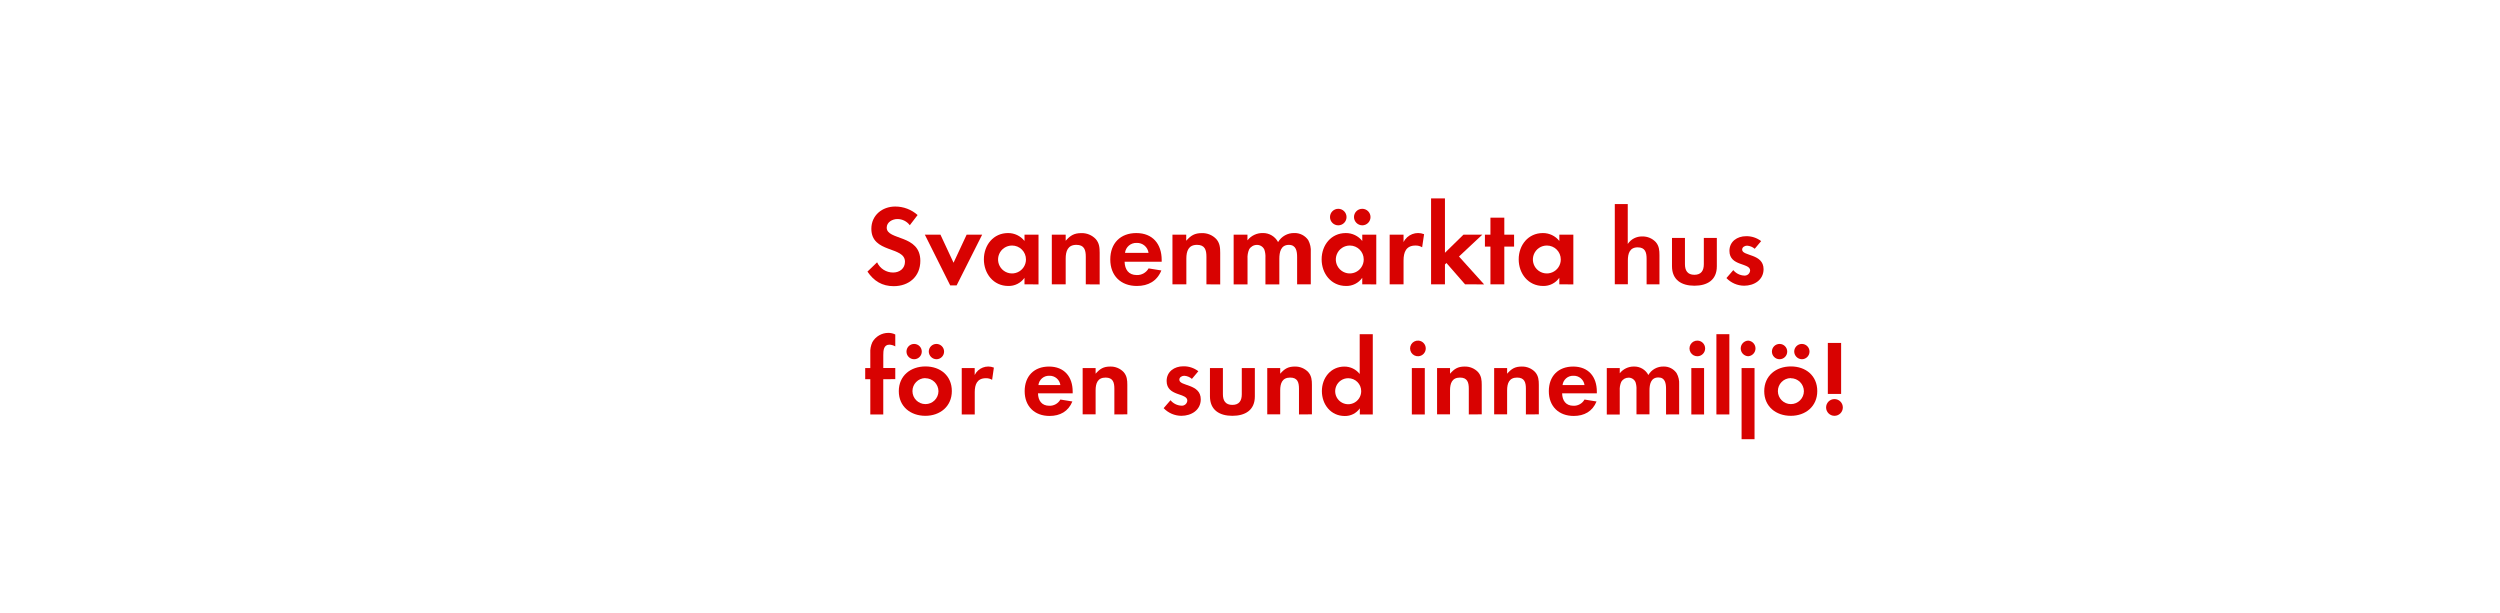
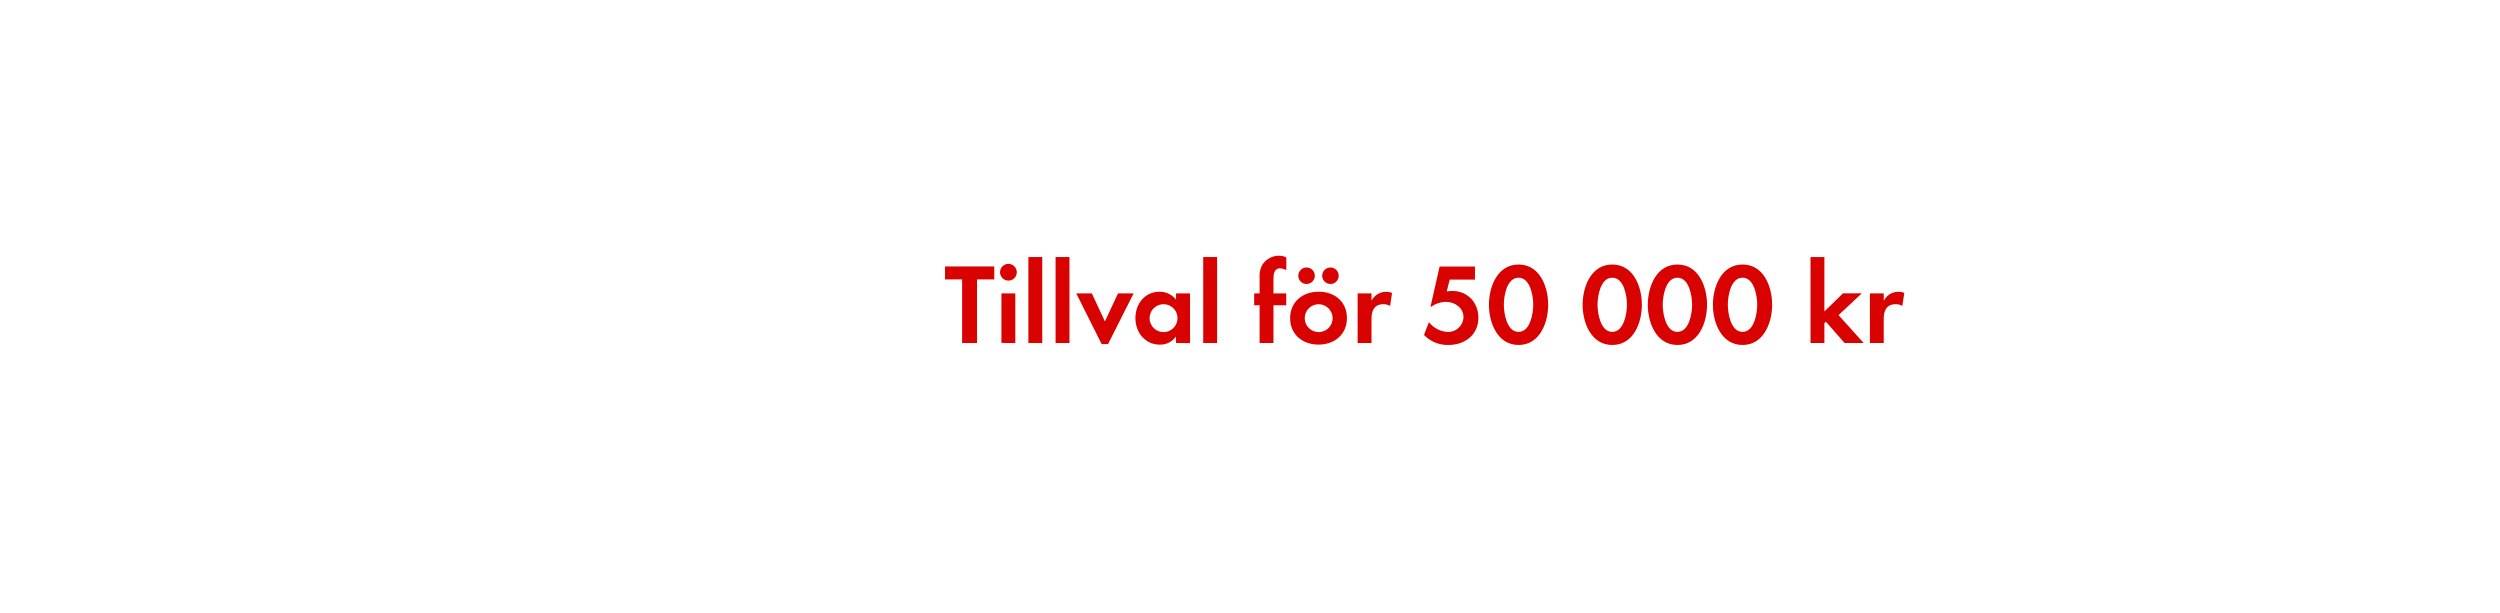
<svg xmlns="http://www.w3.org/2000/svg" id="Layer_1" data-name="Layer 1" viewBox="0 0 980 240">
  <defs>
    <style>.cls-1{fill:#d80201;}</style>
  </defs>
-   <path class="cls-1" d="M350.34,112.18c-4.54,0-7.78-2-10.3-5.71l3.78-3.64a6.88,6.88,0,0,0,6.3,4c2.52,0,4.63-1.58,4.63-4.23,0-6.16-13.18-3.24-13.18-12.91,0-5.31,4.27-8.73,9.36-8.73a13.16,13.16,0,0,1,8.77,3.33l-3.06,4a6.07,6.07,0,0,0-4.86-2.43c-1.94,0-4.19,1.21-4.19,3.38,0,5.08,13.18,2.57,13.18,13C360.78,108.4,356.28,112.18,350.34,112.18Z" />
-   <path class="cls-1" d="M375,111.87h-2.52L362.54,92h6.12l5.13,11,5.13-11H385Z" />
-   <path class="cls-1" d="M401.6,111.46V108.9a7.53,7.53,0,0,1-6.34,3.2c-5.85,0-9.58-4.86-9.58-10.44s3.73-10.3,9.45-10.3a8.12,8.12,0,0,1,6.48,3.1V92h5.49v19.48Zm-4.86-15.21a5.47,5.47,0,1,0,5.44,5.45A5.44,5.44,0,0,0,396.74,96.25Z" />
-   <path class="cls-1" d="M425.63,111.46v-10.8c0-2.66-.58-4.68-3.69-4.68-3.37,0-4.19,2.47-4.19,5.4v10.08h-5.44V92h5.44v2.38c1.8-2.07,3.33-3,6.12-3a7.47,7.47,0,0,1,5.67,2.34c1.4,1.62,1.53,3.38,1.53,5.4v12.38Z" />
-   <path class="cls-1" d="M440.84,102.6c.09,3,1.53,5.22,4.77,5.22a5.11,5.11,0,0,0,4.64-2.61l5,.81c-1.71,4.19-5.17,6.08-9.58,6.08-6.3,0-10.44-4-10.44-10.39s4-10.35,10.21-10.35c6.43,0,9.94,4.32,9.94,10.53v.72Zm4.72-7.38A4.42,4.42,0,0,0,441,99.13h9.23A4.52,4.52,0,0,0,445.56,95.22Z" />
-   <path class="cls-1" d="M472.92,111.46v-10.8c0-2.66-.58-4.68-3.69-4.68-3.37,0-4.18,2.47-4.18,5.4v10.08H459.6V92H465v2.38c1.8-2.07,3.33-3,6.12-3a7.47,7.47,0,0,1,5.67,2.34c1.4,1.62,1.53,3.38,1.53,5.4v12.38Z" />
-   <path class="cls-1" d="M508.47,111.46V100.8c0-2.29-.36-4.81-3.24-4.81-3.19,0-3.73,2.92-3.73,5.49v10h-5.45V101.11a8.68,8.68,0,0,0-.41-3.24A3.15,3.15,0,0,0,492.72,96a3.55,3.55,0,0,0-3.06,1.75,8.09,8.09,0,0,0-.63,3.73v10h-5.44V92H489v2.21A7.48,7.48,0,0,1,495,91.35,6.62,6.62,0,0,1,501,94.9a7.2,7.2,0,0,1,6.39-3.55,6.4,6.4,0,0,1,5.44,2.79,8.58,8.58,0,0,1,1,4.72v12.6Z" />
-   <path class="cls-1" d="M534,111.46V108.9a7.53,7.53,0,0,1-6.34,3.2c-5.85,0-9.58-4.86-9.58-10.44s3.73-10.3,9.45-10.3a8.12,8.12,0,0,1,6.48,3.1V92h5.49v19.48Zm-9.4-23.13a3.24,3.24,0,1,1,0-6.48,3.24,3.24,0,0,1,0,6.48Zm4.54,7.92a5.47,5.47,0,1,0,5.44,5.45A5.44,5.44,0,0,0,529.17,96.25ZM534,88.33a3.28,3.28,0,0,1-3.24-3.24A3.24,3.24,0,1,1,534,88.33Z" />
-   <path class="cls-1" d="M557.48,96.93a4.82,4.82,0,0,0-2.61-.68c-3.69,0-4.68,2.61-4.68,5.85v9.36h-5.44V92h5.44V94.9a6.36,6.36,0,0,1,8.05-3.1Z" />
-   <path class="cls-1" d="M574.3,111.46,567,103.09l-.58.58v7.79h-5.44V77.76h5.44V99.09L573.67,92h7.38l-9.13,8.55,9.85,10.93Z" />
-   <path class="cls-1" d="M589.69,96.66v14.8h-5.44V96.66h-2.16V92h2.16V85.32h5.44V92h3.83v4.68Z" />
-   <path class="cls-1" d="M611.25,111.46V108.9a7.53,7.53,0,0,1-6.34,3.2c-5.85,0-9.58-4.86-9.58-10.44s3.73-10.3,9.45-10.3a8.12,8.12,0,0,1,6.48,3.1V92h5.49v19.48Zm-4.86-15.21a5.47,5.47,0,1,0,5.44,5.45A5.44,5.44,0,0,0,606.39,96.25Z" />
-   <path class="cls-1" d="M645.47,111.46v-10c0-2.52-.55-4.5-3.49-4.5-3.15,0-3.86,2.44-3.86,5.13v9.33H633V80h5.08V95.63a6.62,6.62,0,0,1,5.71-2.94,7,7,0,0,1,5.29,2.23c1.3,1.51,1.43,3.23,1.43,5.12v11.43Z" />
-   <path class="cls-1" d="M664.2,112c-5,0-8.78-2.23-8.78-7.65V93.27h5.08v10.29c0,2.48,1,4.16,3.7,4.16s3.7-1.68,3.7-4.16V93.27H673V104.4C673,109.82,669.2,112,664.2,112Z" />
-   <path class="cls-1" d="M683.69,112a9.68,9.68,0,0,1-6.93-3l2.69-3.11a5.91,5.91,0,0,0,4.29,2.14,2.14,2.14,0,0,0,2.31-2c0-3.11-8.11-1.55-8.11-7.69,0-3.7,3.07-5.75,6.51-5.75a9.37,9.37,0,0,1,5.92,1.93l-2.52,3a5.07,5.07,0,0,0-3-1.22c-.88,0-1.93.55-1.93,1.55,0,2.65,8.4,1.47,8.4,7.69C691.29,109.78,687.59,112,683.69,112Z" />
-   <path class="cls-1" d="M346.24,148.64v13.82h-5.08V148.64h-2v-4.37h2v-5.84a8.87,8.87,0,0,1,.8-4.29,7.2,7.2,0,0,1,6.3-3.65,6,6,0,0,1,2.69.63v4.66a5.07,5.07,0,0,0-2.31-.67c-2.27,0-2.39,2.35-2.39,4.07v5.08h4.7v4.37Z" />
-   <path class="cls-1" d="M362.75,163c-5.8,0-10.42-3.61-10.42-9.66s4.62-9.7,10.46-9.7,10.33,3.65,10.33,9.66S368.5,163,362.75,163Zm-4.41-22.18a3,3,0,1,1,0-6,3,3,0,0,1,0,6Zm4.37,7.39a5.1,5.1,0,1,0,5.17,5.13A5.15,5.15,0,0,0,362.71,148.26Zm4.37-7.39a3.07,3.07,0,0,1-3-3,3,3,0,1,1,3,3Z" />
-   <path class="cls-1" d="M388.91,148.89a4.5,4.5,0,0,0-2.44-.63c-3.44,0-4.37,2.44-4.37,5.46v8.74H377V144.27h5.08V147a5.93,5.93,0,0,1,7.52-2.9Z" />
-   <path class="cls-1" d="M406.89,154.19c.08,2.81,1.43,4.87,4.45,4.87a4.77,4.77,0,0,0,4.33-2.44l4.7.76c-1.6,3.91-4.83,5.67-8.95,5.67-5.88,0-9.75-3.78-9.75-9.7s3.7-9.66,9.54-9.66c6,0,9.28,4,9.28,9.83v.67Zm4.41-6.89a4.13,4.13,0,0,0-4.24,3.65h8.61A4.22,4.22,0,0,0,411.3,147.3Z" />
-   <path class="cls-1" d="M436.83,162.46V152.38c0-2.48-.55-4.37-3.44-4.37-3.15,0-3.91,2.31-3.91,5v9.41H424.4V144.27h5.08v2.23c1.68-1.93,3.11-2.81,5.71-2.81a7,7,0,0,1,5.29,2.18c1.3,1.51,1.43,3.15,1.43,5v11.55Z" />
-   <path class="cls-1" d="M463.08,163a9.67,9.67,0,0,1-6.93-3l2.69-3.11a5.91,5.91,0,0,0,4.28,2.14,2.14,2.14,0,0,0,2.31-2c0-3.11-8.11-1.55-8.11-7.69,0-3.7,3.07-5.75,6.51-5.75a9.37,9.37,0,0,1,5.92,1.93l-2.52,3a5.07,5.07,0,0,0-3-1.22c-.88,0-1.93.55-1.93,1.55,0,2.65,8.4,1.47,8.4,7.69C470.69,160.78,467,163,463.08,163Z" />
-   <path class="cls-1" d="M483.08,163c-5,0-8.78-2.23-8.78-7.65V144.27h5.08v10.29c0,2.48,1,4.16,3.7,4.16s3.7-1.68,3.7-4.16V144.27h5.12V155.4C491.9,160.82,488.07,163,483.08,163Z" />
-   <path class="cls-1" d="M509.2,162.46V152.38c0-2.48-.55-4.37-3.45-4.37-3.15,0-3.91,2.31-3.91,5v9.41h-5.08V144.27h5.08v2.23c1.68-1.93,3.11-2.81,5.71-2.81a7,7,0,0,1,5.29,2.18c1.3,1.51,1.43,3.15,1.43,5v11.55Z" />
-   <path class="cls-1" d="M533.05,162.46v-2.39a7,7,0,0,1-5.92,3c-5.46,0-8.95-4.54-8.95-9.75s3.49-9.62,8.82-9.62a7.58,7.58,0,0,1,6,2.9V131h5.13v31.46Zm-4.54-14.2a5.1,5.1,0,1,0,5.08,5.08A5.07,5.07,0,0,0,528.52,148.26Z" />
-   <path class="cls-1" d="M556,139.65a3.07,3.07,0,1,1,0-6.13,3.07,3.07,0,0,1,0,6.13Zm-2.56,22.81V144.27h5.08v18.19Z" />
-   <path class="cls-1" d="M575.77,162.46V152.38c0-2.48-.55-4.37-3.45-4.37-3.15,0-3.91,2.31-3.91,5v9.41h-5.08V144.27h5.08v2.23c1.68-1.93,3.11-2.81,5.71-2.81a7,7,0,0,1,5.29,2.18c1.3,1.51,1.43,3.15,1.43,5v11.55Z" />
-   <path class="cls-1" d="M598.15,162.46V152.38c0-2.48-.55-4.37-3.45-4.37-3.15,0-3.91,2.31-3.91,5v9.41h-5.08V144.27h5.08v2.23c1.68-1.93,3.11-2.81,5.71-2.81a7,7,0,0,1,5.29,2.18c1.3,1.51,1.43,3.15,1.43,5v11.55Z" />
-   <path class="cls-1" d="M612.35,154.19c.08,2.81,1.43,4.87,4.45,4.87a4.77,4.77,0,0,0,4.33-2.44l4.71.76c-1.6,3.91-4.83,5.67-8.95,5.67-5.88,0-9.75-3.78-9.75-9.7s3.7-9.66,9.54-9.66c6,0,9.28,4,9.28,9.83v.67Zm4.41-6.89a4.13,4.13,0,0,0-4.24,3.65h8.61A4.22,4.22,0,0,0,616.76,147.3Z" />
-   <path class="cls-1" d="M653.09,162.46v-10c0-2.14-.34-4.5-3-4.5-3,0-3.49,2.73-3.49,5.13v9.33H641.5V152.8a8.11,8.11,0,0,0-.38-3,2.94,2.94,0,0,0-2.73-1.76,3.32,3.32,0,0,0-2.86,1.64,7.56,7.56,0,0,0-.59,3.49v9.33h-5.08V144.27h5.08v2.06a7,7,0,0,1,5.54-2.65,6.18,6.18,0,0,1,5.67,3.32,6.73,6.73,0,0,1,6-3.32,6,6,0,0,1,5.08,2.6,8,8,0,0,1,1,4.41v11.76Z" />
-   <path class="cls-1" d="M665.52,139.65a3.07,3.07,0,1,1,0-6.13,3.07,3.07,0,0,1,0,6.13ZM663,162.46V144.27H668v18.19Z" />
-   <path class="cls-1" d="M672.83,162.46V131h5.08v31.46Z" />
-   <path class="cls-1" d="M685.26,139.65a3.07,3.07,0,0,1,0-6.13,3.07,3.07,0,0,1,0,6.13Zm-2.56,32.51V144.27h5.08v27.89Z" />
-   <path class="cls-1" d="M702,163c-5.8,0-10.42-3.61-10.42-9.66s4.62-9.7,10.46-9.7,10.33,3.65,10.33,9.66S707.77,163,702,163Zm-4.41-22.18a3,3,0,0,1,0-6,3,3,0,0,1,0,6Zm4.37,7.39a5.1,5.1,0,1,0,5.17,5.13A5.14,5.14,0,0,0,702,148.26Zm4.37-7.39a3.07,3.07,0,0,1-3-3,3,3,0,1,1,3,3Z" />
-   <path class="cls-1" d="M719.11,163a3.28,3.28,0,1,1,3.28-3.28A3.28,3.28,0,0,1,719.11,163Zm-2.6-8.57v-20h5.21v20Z" />
+   <path class="cls-1" d="M383,109.53v24.93h-5.85V109.53h-6.7v-5.08h19.3v5.08Z" />
+   <path class="cls-1" d="M395.3,110a3.28,3.28,0,1,1,0-6.57,3.28,3.28,0,0,1,0,6.57Zm-2.74,24.43V115H398v19.48Z" />
+   <path class="cls-1" d="M403.13,134.46v-33.7h5.44v33.7Z" />
+   <path class="cls-1" d="M413.79,134.46v-33.7h5.44v33.7Z" />
+   <path class="cls-1" d="M434.36,134.87h-2.52L421.89,115H428l5.13,11,5.13-11h6.12Z" />
+   <path class="cls-1" d="M461,134.46V131.9a7.53,7.53,0,0,1-6.34,3.2c-5.85,0-9.58-4.86-9.58-10.44s3.73-10.3,9.45-10.3a8.12,8.12,0,0,1,6.48,3.1V115h5.49v19.48Zm-4.86-15.21a5.47,5.47,0,1,0,5.44,5.45A5.44,5.44,0,0,0,456.09,119.25Z" />
+   <path class="cls-1" d="M471.66,134.46v-33.7h5.44v33.7Z" />
+   <path class="cls-1" d="M499.2,119.66v14.8h-5.44v-14.8h-2.12V115h2.12v-6.25a9.5,9.5,0,0,1,.85-4.59,7.72,7.72,0,0,1,6.75-3.92,6.46,6.46,0,0,1,2.88.67v5a5.42,5.42,0,0,0-2.47-.72c-2.43,0-2.57,2.52-2.57,4.36V115h5v4.68Z" />
+   <path class="cls-1" d="M516.89,135.09c-6.21,0-11.16-3.87-11.16-10.35s4.95-10.39,11.2-10.39S528,118.26,528,124.7,523.05,135.09,516.89,135.09Zm-4.72-23.76a3.24,3.24,0,1,1,0-6.48,3.24,3.24,0,1,1,0,6.48Zm4.68,7.92a5.47,5.47,0,1,0,5.54,5.49A5.51,5.51,0,0,0,516.84,119.25Zm4.68-7.92a3.28,3.28,0,0,1-3.24-3.24,3.24,3.24,0,1,1,3.24,3.24Z" />
+   <path class="cls-1" d="M544.92,119.93a4.82,4.82,0,0,0-2.61-.68c-3.69,0-4.68,2.61-4.68,5.85v9.36h-5.44V115h5.44v2.92a6.36,6.36,0,0,1,8.05-3.1Z" />
+   <path class="cls-1" d="M567.78,135.23a12.83,12.83,0,0,1-9.58-3.92l1.93-5a10.06,10.06,0,0,0,7.56,3.82,6,6,0,0,0,6-5.8c0-3.69-3.42-6-6.84-6a9.91,9.91,0,0,0-5.76,1.89h-.32l3.56-15.75h13.86v5.13h-9.9l-1.17,4.63a18,18,0,0,1,2.2-.18c6,0,10.21,4.59,10.21,10.48C579.52,131.31,574.21,135.23,567.78,135.23Z" />
+   <path class="cls-1" d="M595.27,135.23c-8.28,0-11.61-8.73-11.61-15.75s3.29-15.79,11.61-15.79,11.61,8.68,11.61,15.75S603.6,135.23,595.27,135.23Zm0-26.37c-4.59,0-5.76,7.11-5.76,10.58s1.17,10.66,5.76,10.66,5.76-7.2,5.76-10.66S599.86,108.86,595.27,108.86Z" />
+   <path class="cls-1" d="M632,135.23c-8.28,0-11.61-8.73-11.61-15.75s3.29-15.79,11.61-15.79,11.61,8.68,11.61,15.75S640.36,135.23,632,135.23Zm0-26.37c-4.59,0-5.76,7.11-5.76,10.58s1.17,10.66,5.76,10.66,5.76-7.2,5.76-10.66S636.63,108.86,632,108.86Z" />
+   <path class="cls-1" d="M657.55,135.23c-8.28,0-11.61-8.73-11.61-15.75s3.29-15.79,11.61-15.79,11.61,8.68,11.61,15.75S665.88,135.23,657.55,135.23Zm0-26.37c-4.59,0-5.76,7.11-5.76,10.58s1.17,10.66,5.76,10.66,5.76-7.2,5.76-10.66S662.14,108.86,657.55,108.86Z" />
+   <path class="cls-1" d="M683.07,135.23c-8.28,0-11.61-8.73-11.61-15.75s3.29-15.79,11.61-15.79,11.61,8.68,11.61,15.75S691.39,135.23,683.07,135.23Zm0-26.37c-4.59,0-5.76,7.11-5.76,10.58s1.17,10.66,5.76,10.66,5.76-7.2,5.76-10.66S687.66,108.86,683.07,108.86Z" />
+   <path class="cls-1" d="M723.07,134.46l-7.33-8.37-.58.58v7.79h-5.44v-33.7h5.44v21.33l7.29-7.11h7.38l-9.13,8.55,9.85,10.93Z" />
+   <path class="cls-1" d="M745.71,119.93a4.82,4.82,0,0,0-2.61-.68c-3.69,0-4.68,2.61-4.68,5.85v9.36H733V115h5.44v2.92a6.36,6.36,0,0,1,8.05-3.1Z" />
</svg>
